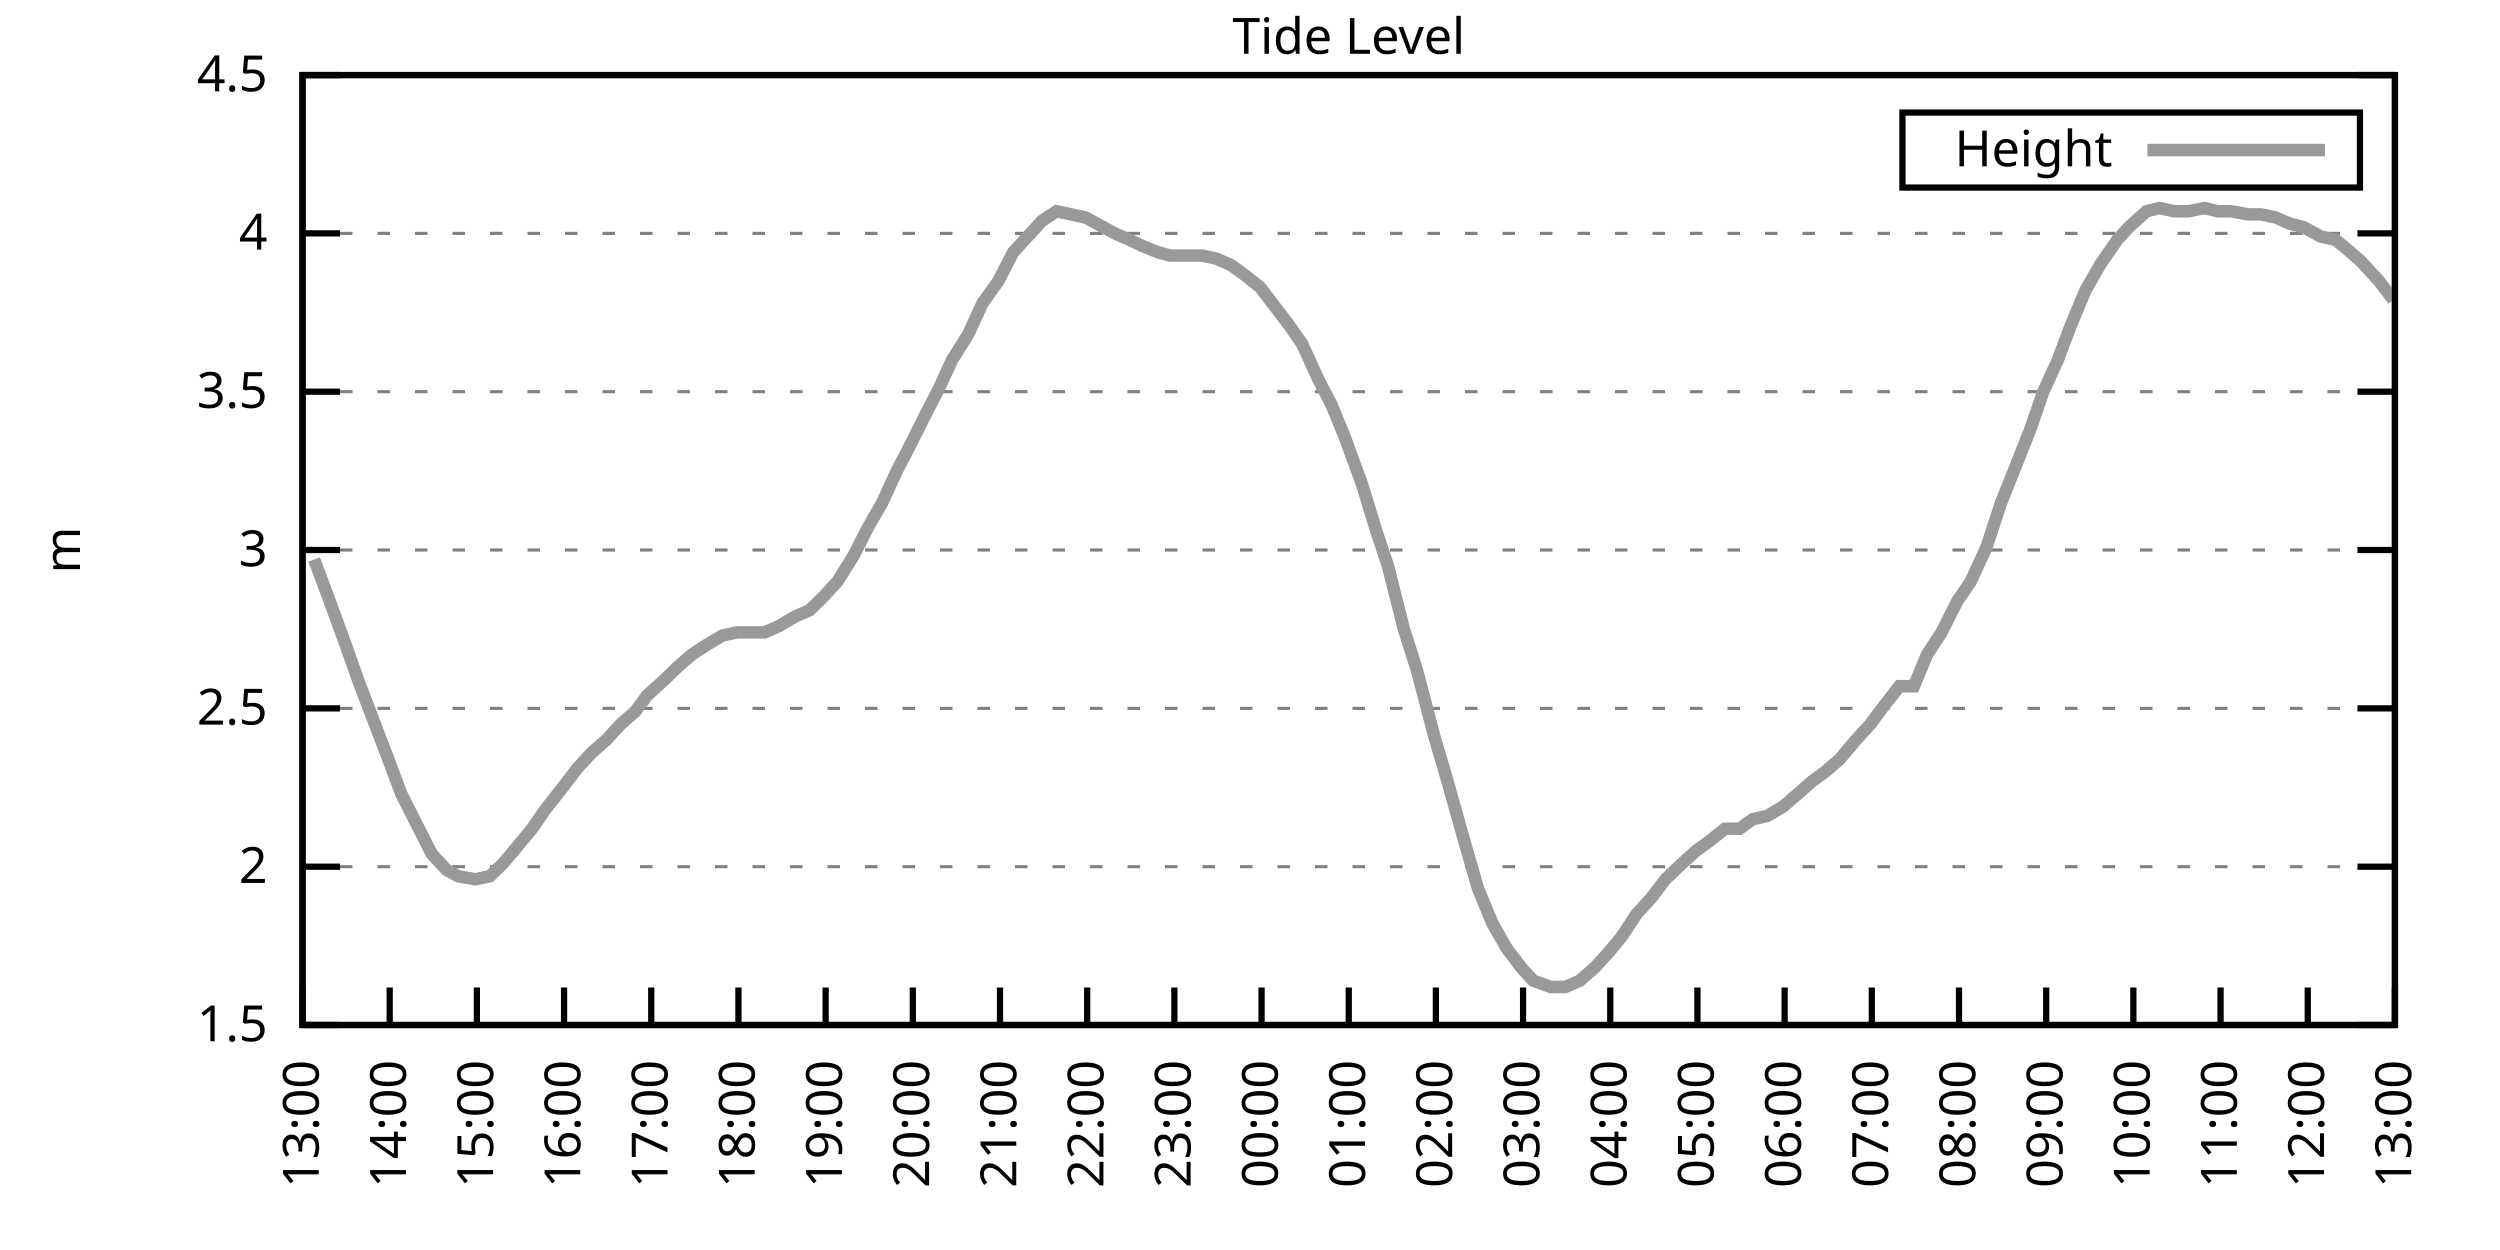
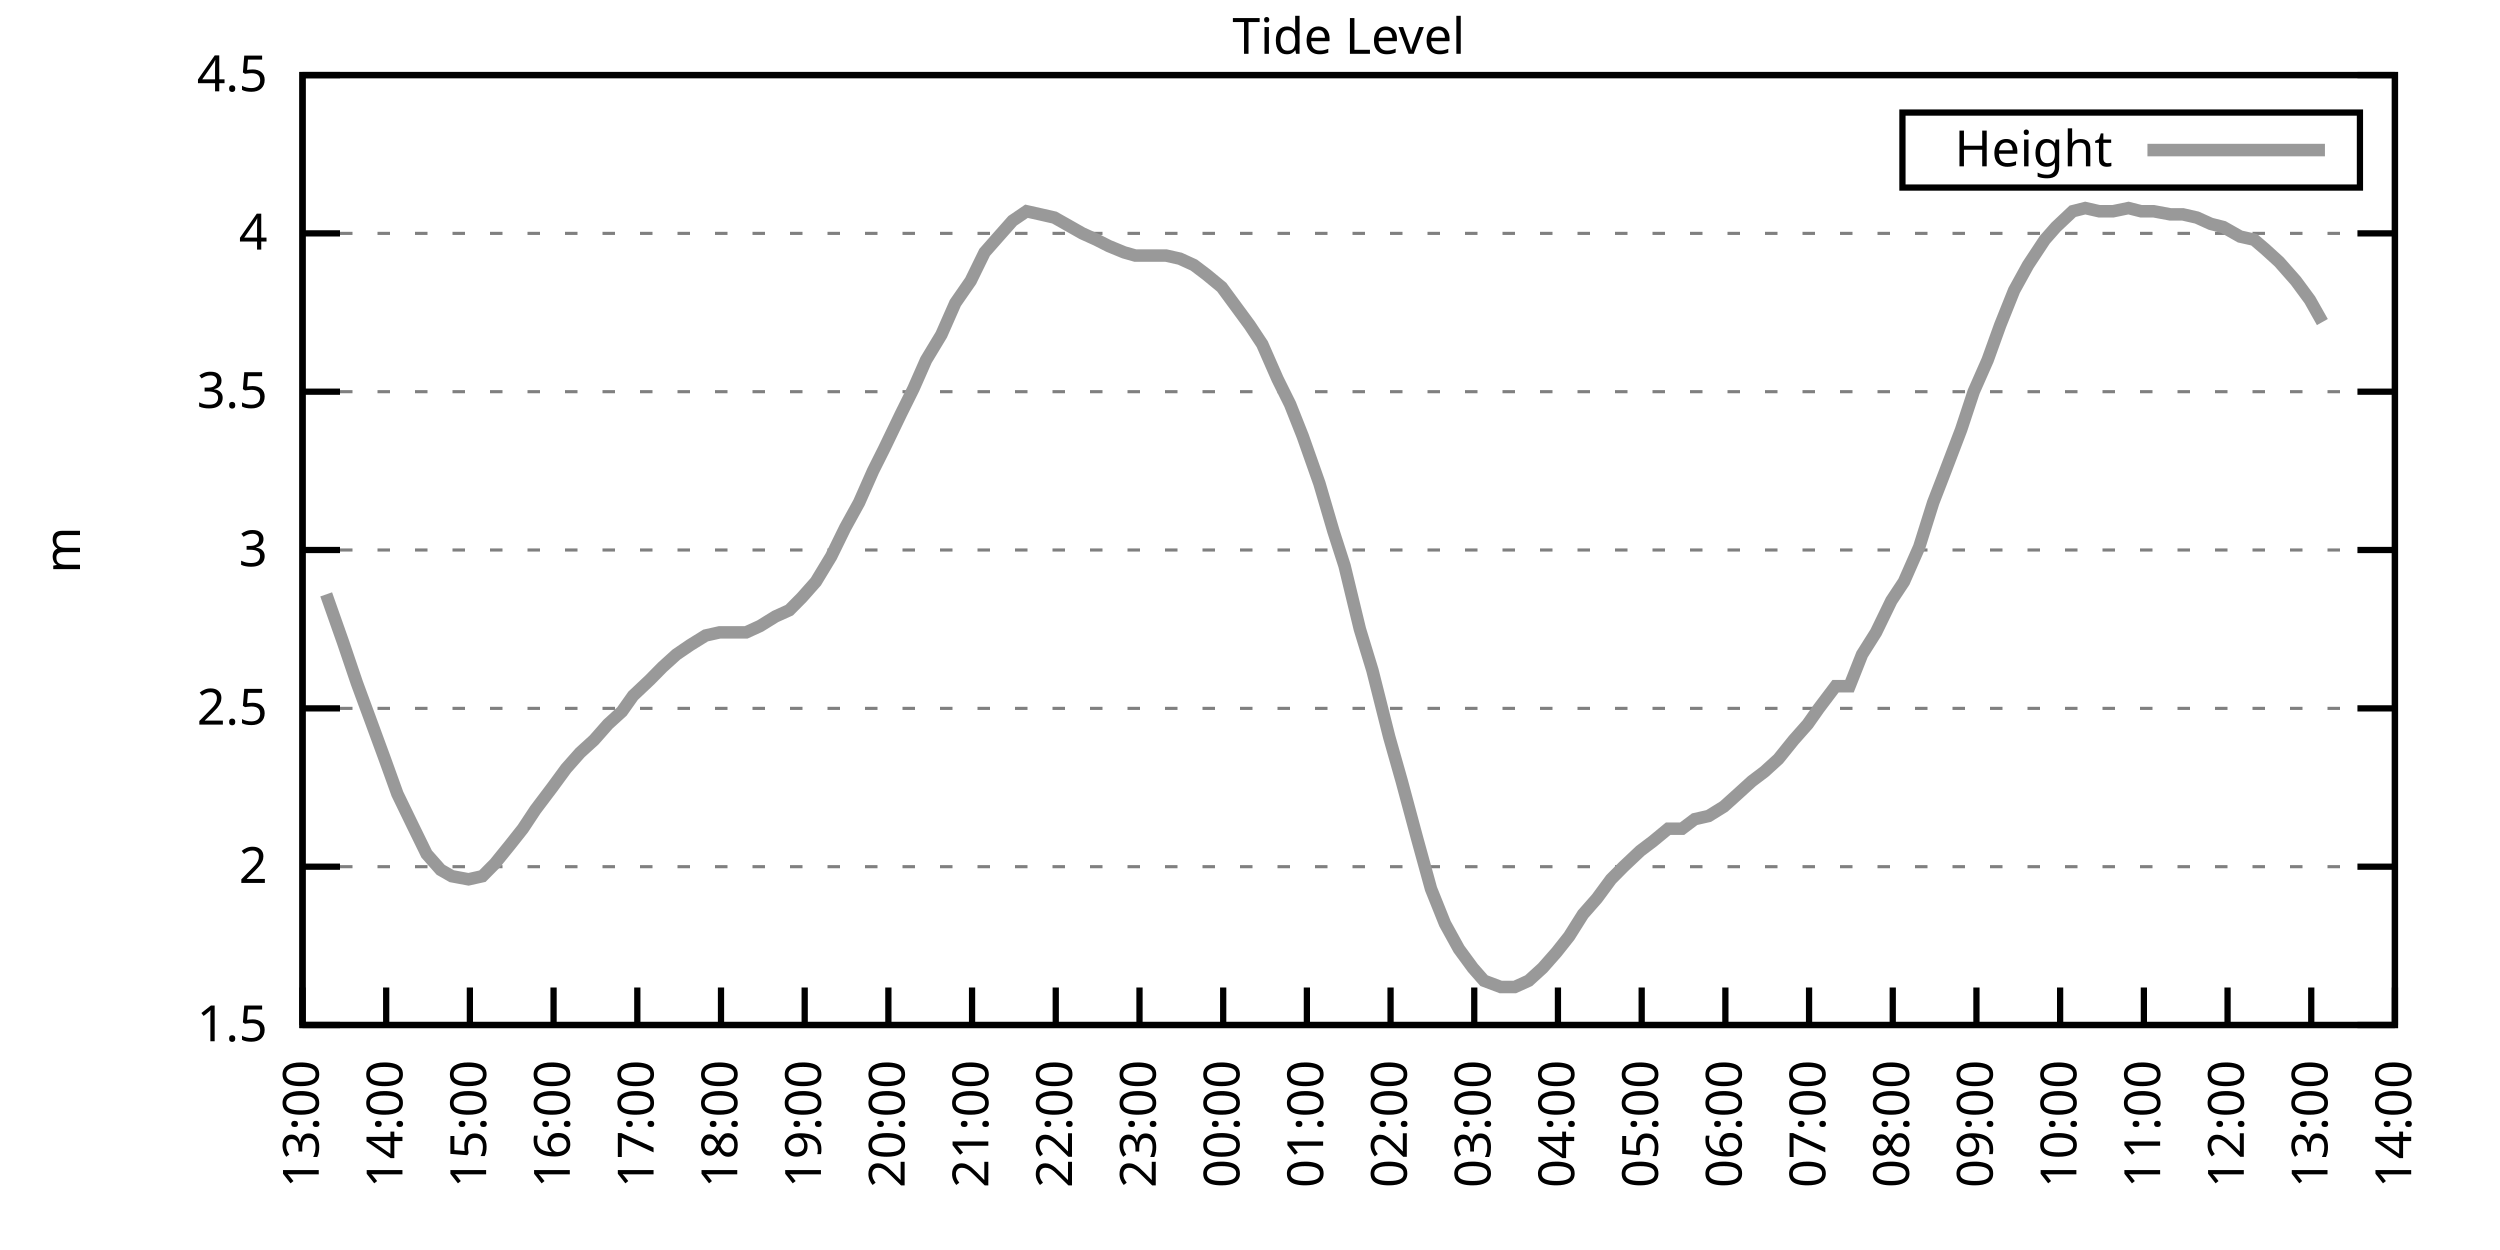
<svg xmlns="http://www.w3.org/2000/svg" xmlns:xlink="http://www.w3.org/1999/xlink" width="400" height="200" viewBox="0 0 400 200">
  <g id="gnuplot_canvas">
    <rect x="0" y="0" width="400" height="200" fill="none" />
    <defs>
      <circle id="gpDot" r="0.5" stroke-width="0.5" stroke="currentColor" />
      <path id="gpPt0" stroke-width="0.333" stroke="currentColor" d="M-1,0 h2 M0,-1 v2" />
      <path id="gpPt1" stroke-width="0.333" stroke="currentColor" d="M-1,-1 L1,1 M1,-1 L-1,1" />
      <path id="gpPt2" stroke-width="0.333" stroke="currentColor" d="M-1,0 L1,0 M0,-1 L0,1 M-1,-1 L1,1 M-1,1 L1,-1" />
      <rect id="gpPt3" stroke-width="0.333" stroke="currentColor" x="-1" y="-1" width="2" height="2" />
      <rect id="gpPt4" stroke-width="0.333" stroke="currentColor" fill="currentColor" x="-1" y="-1" width="2" height="2" />
      <circle id="gpPt5" stroke-width="0.333" stroke="currentColor" cx="0" cy="0" r="1" />
      <use xlink:href="#gpPt5" id="gpPt6" fill="currentColor" stroke="none" />
      <path id="gpPt7" stroke-width="0.333" stroke="currentColor" d="M0,-1.33 L-1.33,0.67 L1.33,0.67 z" />
      <use xlink:href="#gpPt7" id="gpPt8" fill="currentColor" stroke="none" />
      <use xlink:href="#gpPt7" id="gpPt9" stroke="currentColor" transform="rotate(180)" />
      <use xlink:href="#gpPt9" id="gpPt10" fill="currentColor" stroke="none" />
      <use xlink:href="#gpPt3" id="gpPt11" stroke="currentColor" transform="rotate(45)" />
      <use xlink:href="#gpPt11" id="gpPt12" fill="currentColor" stroke="none" />
      <path id="gpPt13" stroke-width="0.333" stroke="currentColor" d="M0,1.330 L1.265,0.411 L0.782,-1.067 L-0.782,-1.076 L-1.265,0.411 z" />
      <use xlink:href="#gpPt13" id="gpPt14" fill="currentColor" stroke="none" />
      <filter id="textbox" filterUnits="objectBoundingBox" x="0" y="0" height="1" width="1">
        <feFlood flood-color="white" flood-opacity="1" result="bgnd" />
        <feComposite in="SourceGraphic" in2="bgnd" operator="atop" />
      </filter>
      <filter id="greybox" filterUnits="objectBoundingBox" x="0" y="0" height="1" width="1">
        <feFlood flood-color="lightgrey" flood-opacity="1" result="grey" />
        <feComposite in="SourceGraphic" in2="grey" operator="atop" />
      </filter>
    </defs>
    <g fill="none" color="white" stroke="currentColor" stroke-width="1.00" stroke-linecap="butt" stroke-linejoin="miter">
</g>
    <g fill="none" color="black" stroke="currentColor" stroke-width="1.00" stroke-linecap="butt" stroke-linejoin="miter">
      <g stroke="none" shape-rendering="crispEdges">
        <polygon fill="rgb(255, 255, 255)" points="48.40,164.00 383.18,164.00 383.18,12.02 48.40,12.02 " />
      </g>
    </g>
    <g fill="none" color="black" stroke="currentColor" stroke-width="1.00" stroke-linecap="butt" stroke-linejoin="miter">
</g>
    <g fill="none" color="black" stroke="black" stroke-width="0.50" stroke-linecap="butt" stroke-linejoin="miter">
</g>
    <g fill="none" color="gray" stroke="currentColor" stroke-width="0.50" stroke-linecap="butt" stroke-linejoin="miter">
      <path stroke="gray" stroke-dasharray="2,4" class="gridline" d="M48.40,164.00 L383.19,164.00  " />
    </g>
    <g fill="none" color="gray" stroke="gray" stroke-width="1.00" stroke-linecap="butt" stroke-linejoin="miter">
</g>
    <g fill="none" color="black" stroke="currentColor" stroke-width="1.00" stroke-linecap="butt" stroke-linejoin="miter">
      <path stroke="black" d="M48.40,164.00 L54.40,164.00 M383.19,164.00 L377.19,164.00  " />
      <g transform="translate(42.80,166.60)" stroke="none" fill="black" font-family="Sans" font-size="8.00" text-anchor="end">
        <text>
          <tspan font-family="Sans"> 1.5</tspan>
        </text>
      </g>
    </g>
    <g fill="none" color="black" stroke="currentColor" stroke-width="1.00" stroke-linecap="butt" stroke-linejoin="miter">
</g>
    <g fill="none" color="black" stroke="black" stroke-width="0.50" stroke-linecap="butt" stroke-linejoin="miter">
</g>
    <g fill="none" color="gray" stroke="currentColor" stroke-width="0.50" stroke-linecap="butt" stroke-linejoin="miter">
      <path stroke="gray" stroke-dasharray="2,4" class="gridline" d="M48.40,138.67 L383.19,138.67  " />
    </g>
    <g fill="none" color="gray" stroke="gray" stroke-width="1.00" stroke-linecap="butt" stroke-linejoin="miter">
</g>
    <g fill="none" color="black" stroke="currentColor" stroke-width="1.00" stroke-linecap="butt" stroke-linejoin="miter">
      <path stroke="black" d="M48.40,138.67 L54.40,138.67 M383.19,138.67 L377.19,138.67  " />
      <g transform="translate(42.80,141.27)" stroke="none" fill="black" font-family="Sans" font-size="8.00" text-anchor="end">
        <text>
          <tspan font-family="Sans"> 2</tspan>
        </text>
      </g>
    </g>
    <g fill="none" color="black" stroke="currentColor" stroke-width="1.00" stroke-linecap="butt" stroke-linejoin="miter">
</g>
    <g fill="none" color="black" stroke="black" stroke-width="0.50" stroke-linecap="butt" stroke-linejoin="miter">
</g>
    <g fill="none" color="gray" stroke="currentColor" stroke-width="0.50" stroke-linecap="butt" stroke-linejoin="miter">
      <path stroke="gray" stroke-dasharray="2,4" class="gridline" d="M48.40,113.34 L383.19,113.34  " />
    </g>
    <g fill="none" color="gray" stroke="gray" stroke-width="1.00" stroke-linecap="butt" stroke-linejoin="miter">
</g>
    <g fill="none" color="black" stroke="currentColor" stroke-width="1.00" stroke-linecap="butt" stroke-linejoin="miter">
      <path stroke="black" d="M48.40,113.34 L54.40,113.34 M383.19,113.34 L377.19,113.34  " />
      <g transform="translate(42.80,115.94)" stroke="none" fill="black" font-family="Sans" font-size="8.00" text-anchor="end">
        <text>
          <tspan font-family="Sans"> 2.5</tspan>
        </text>
      </g>
    </g>
    <g fill="none" color="black" stroke="currentColor" stroke-width="1.00" stroke-linecap="butt" stroke-linejoin="miter">
</g>
    <g fill="none" color="black" stroke="black" stroke-width="0.50" stroke-linecap="butt" stroke-linejoin="miter">
</g>
    <g fill="none" color="gray" stroke="currentColor" stroke-width="0.50" stroke-linecap="butt" stroke-linejoin="miter">
      <path stroke="gray" stroke-dasharray="2,4" class="gridline" d="M48.40,88.00 L383.19,88.00  " />
    </g>
    <g fill="none" color="gray" stroke="gray" stroke-width="1.00" stroke-linecap="butt" stroke-linejoin="miter">
</g>
    <g fill="none" color="black" stroke="currentColor" stroke-width="1.00" stroke-linecap="butt" stroke-linejoin="miter">
      <path stroke="black" d="M48.40,88.00 L54.40,88.00 M383.19,88.00 L377.19,88.00  " />
      <g transform="translate(42.80,90.60)" stroke="none" fill="black" font-family="Sans" font-size="8.00" text-anchor="end">
        <text>
          <tspan font-family="Sans"> 3</tspan>
        </text>
      </g>
    </g>
    <g fill="none" color="black" stroke="currentColor" stroke-width="1.00" stroke-linecap="butt" stroke-linejoin="miter">
</g>
    <g fill="none" color="black" stroke="black" stroke-width="0.50" stroke-linecap="butt" stroke-linejoin="miter">
</g>
    <g fill="none" color="gray" stroke="currentColor" stroke-width="0.50" stroke-linecap="butt" stroke-linejoin="miter">
      <path stroke="gray" stroke-dasharray="2,4" class="gridline" d="M48.40,62.67 L383.19,62.67  " />
    </g>
    <g fill="none" color="gray" stroke="gray" stroke-width="1.00" stroke-linecap="butt" stroke-linejoin="miter">
</g>
    <g fill="none" color="black" stroke="currentColor" stroke-width="1.00" stroke-linecap="butt" stroke-linejoin="miter">
      <path stroke="black" d="M48.40,62.67 L54.40,62.67 M383.19,62.67 L377.19,62.67  " />
      <g transform="translate(42.80,65.27)" stroke="none" fill="black" font-family="Sans" font-size="8.00" text-anchor="end">
        <text>
          <tspan font-family="Sans"> 3.5</tspan>
        </text>
      </g>
    </g>
    <g fill="none" color="black" stroke="currentColor" stroke-width="1.00" stroke-linecap="butt" stroke-linejoin="miter">
</g>
    <g fill="none" color="black" stroke="black" stroke-width="0.50" stroke-linecap="butt" stroke-linejoin="miter">
</g>
    <g fill="none" color="gray" stroke="currentColor" stroke-width="0.50" stroke-linecap="butt" stroke-linejoin="miter">
      <path stroke="gray" stroke-dasharray="2,4" class="gridline" d="M48.40,37.34 L383.19,37.34  " />
    </g>
    <g fill="none" color="gray" stroke="gray" stroke-width="1.00" stroke-linecap="butt" stroke-linejoin="miter">
</g>
    <g fill="none" color="black" stroke="currentColor" stroke-width="1.00" stroke-linecap="butt" stroke-linejoin="miter">
      <path stroke="black" d="M48.40,37.34 L54.40,37.34 M383.19,37.34 L377.19,37.34  " />
      <g transform="translate(42.80,39.94)" stroke="none" fill="black" font-family="Sans" font-size="8.00" text-anchor="end">
        <text>
          <tspan font-family="Sans"> 4</tspan>
        </text>
      </g>
    </g>
    <g fill="none" color="black" stroke="currentColor" stroke-width="1.00" stroke-linecap="butt" stroke-linejoin="miter">
</g>
    <g fill="none" color="black" stroke="black" stroke-width="0.50" stroke-linecap="butt" stroke-linejoin="miter">
</g>
    <g fill="none" color="gray" stroke="currentColor" stroke-width="0.50" stroke-linecap="butt" stroke-linejoin="miter">
      <path stroke="gray" stroke-dasharray="2,4" class="gridline" d="M48.40,12.01 L383.19,12.01  " />
    </g>
    <g fill="none" color="gray" stroke="gray" stroke-width="1.00" stroke-linecap="butt" stroke-linejoin="miter">
</g>
    <g fill="none" color="black" stroke="currentColor" stroke-width="1.00" stroke-linecap="butt" stroke-linejoin="miter">
      <path stroke="black" d="M48.40,12.01 L54.40,12.01 M383.19,12.01 L377.19,12.01  " />
      <g transform="translate(42.80,14.61)" stroke="none" fill="black" font-family="Sans" font-size="8.00" text-anchor="end">
        <text>
          <tspan font-family="Sans"> 4.5</tspan>
        </text>
      </g>
    </g>
    <g fill="none" color="black" stroke="currentColor" stroke-width="1.00" stroke-linecap="butt" stroke-linejoin="miter">
      <path stroke="black" d="M48.40,164.00 L48.40,158.00  " />
      <g transform="translate(51.00,169.60) rotate(270.00)" stroke="none" fill="black" font-family="Sans" font-size="8.00" text-anchor="end">
        <text>
          <tspan font-family="Sans">13:00</tspan>
        </text>
      </g>
    </g>
    <g fill="none" color="black" stroke="currentColor" stroke-width="1.00" stroke-linecap="butt" stroke-linejoin="miter">
-       <path stroke="black" d="M62.35,164.00 L62.35,158.00  " />
-       <g transform="translate(64.95,169.60) rotate(270.00)" stroke="none" fill="black" font-family="Sans" font-size="8.00" text-anchor="end">
+       <path stroke="black" d="M61.79,164.00 L61.79,158.00  " />
+       <g transform="translate(64.39,169.60) rotate(270.00)" stroke="none" fill="black" font-family="Sans" font-size="8.00" text-anchor="end">
        <text>
          <tspan font-family="Sans">14:00</tspan>
        </text>
      </g>
    </g>
    <g fill="none" color="black" stroke="currentColor" stroke-width="1.00" stroke-linecap="butt" stroke-linejoin="miter">
-       <path stroke="black" d="M76.30,164.00 L76.30,158.00  " />
-       <g transform="translate(78.90,169.60) rotate(270.00)" stroke="none" fill="black" font-family="Sans" font-size="8.00" text-anchor="end">
+       <path stroke="black" d="M75.18,164.00 L75.18,158.00  " />
+       <g transform="translate(77.78,169.60) rotate(270.00)" stroke="none" fill="black" font-family="Sans" font-size="8.00" text-anchor="end">
        <text>
          <tspan font-family="Sans">15:00</tspan>
        </text>
      </g>
    </g>
    <g fill="none" color="black" stroke="currentColor" stroke-width="1.00" stroke-linecap="butt" stroke-linejoin="miter">
-       <path stroke="black" d="M90.25,164.00 L90.25,158.00  " />
-       <g transform="translate(92.85,169.60) rotate(270.00)" stroke="none" fill="black" font-family="Sans" font-size="8.00" text-anchor="end">
+       <path stroke="black" d="M88.57,164.00 L88.57,158.00  " />
+       <g transform="translate(91.17,169.60) rotate(270.00)" stroke="none" fill="black" font-family="Sans" font-size="8.00" text-anchor="end">
        <text>
          <tspan font-family="Sans">16:00</tspan>
        </text>
      </g>
    </g>
    <g fill="none" color="black" stroke="currentColor" stroke-width="1.00" stroke-linecap="butt" stroke-linejoin="miter">
-       <path stroke="black" d="M104.20,164.00 L104.20,158.00  " />
-       <g transform="translate(106.80,169.60) rotate(270.00)" stroke="none" fill="black" font-family="Sans" font-size="8.00" text-anchor="end">
+       <path stroke="black" d="M101.97,164.00 L101.97,158.00  " />
+       <g transform="translate(104.57,169.60) rotate(270.00)" stroke="none" fill="black" font-family="Sans" font-size="8.00" text-anchor="end">
        <text>
          <tspan font-family="Sans">17:00</tspan>
        </text>
      </g>
    </g>
    <g fill="none" color="black" stroke="currentColor" stroke-width="1.00" stroke-linecap="butt" stroke-linejoin="miter">
-       <path stroke="black" d="M118.15,164.00 L118.15,158.00  " />
-       <g transform="translate(120.75,169.60) rotate(270.00)" stroke="none" fill="black" font-family="Sans" font-size="8.00" text-anchor="end">
+       <path stroke="black" d="M115.36,164.00 L115.36,158.00  " />
+       <g transform="translate(117.96,169.60) rotate(270.00)" stroke="none" fill="black" font-family="Sans" font-size="8.00" text-anchor="end">
        <text>
          <tspan font-family="Sans">18:00</tspan>
        </text>
      </g>
    </g>
    <g fill="none" color="black" stroke="currentColor" stroke-width="1.00" stroke-linecap="butt" stroke-linejoin="miter">
-       <path stroke="black" d="M132.10,164.00 L132.10,158.00  " />
-       <g transform="translate(134.70,169.60) rotate(270.00)" stroke="none" fill="black" font-family="Sans" font-size="8.00" text-anchor="end">
+       <path stroke="black" d="M128.75,164.00 L128.75,158.00  " />
+       <g transform="translate(131.35,169.60) rotate(270.00)" stroke="none" fill="black" font-family="Sans" font-size="8.00" text-anchor="end">
        <text>
          <tspan font-family="Sans">19:00</tspan>
        </text>
      </g>
    </g>
    <g fill="none" color="black" stroke="currentColor" stroke-width="1.00" stroke-linecap="butt" stroke-linejoin="miter">
-       <path stroke="black" d="M146.05,164.00 L146.05,158.00  " />
-       <g transform="translate(148.65,169.60) rotate(270.00)" stroke="none" fill="black" font-family="Sans" font-size="8.00" text-anchor="end">
+       <path stroke="black" d="M142.14,164.00 L142.14,158.00  " />
+       <g transform="translate(144.74,169.60) rotate(270.00)" stroke="none" fill="black" font-family="Sans" font-size="8.00" text-anchor="end">
        <text>
          <tspan font-family="Sans">20:00</tspan>
        </text>
      </g>
    </g>
    <g fill="none" color="black" stroke="currentColor" stroke-width="1.00" stroke-linecap="butt" stroke-linejoin="miter">
-       <path stroke="black" d="M160.00,164.00 L160.00,158.00  " />
-       <g transform="translate(162.60,169.60) rotate(270.00)" stroke="none" fill="black" font-family="Sans" font-size="8.00" text-anchor="end">
+       <path stroke="black" d="M155.53,164.00 L155.53,158.00  " />
+       <g transform="translate(158.13,169.60) rotate(270.00)" stroke="none" fill="black" font-family="Sans" font-size="8.00" text-anchor="end">
        <text>
          <tspan font-family="Sans">21:00</tspan>
        </text>
      </g>
    </g>
    <g fill="none" color="black" stroke="currentColor" stroke-width="1.00" stroke-linecap="butt" stroke-linejoin="miter">
-       <path stroke="black" d="M173.95,164.00 L173.95,158.00  " />
-       <g transform="translate(176.55,169.60) rotate(270.00)" stroke="none" fill="black" font-family="Sans" font-size="8.00" text-anchor="end">
+       <path stroke="black" d="M168.92,164.00 L168.92,158.00  " />
+       <g transform="translate(171.52,169.60) rotate(270.00)" stroke="none" fill="black" font-family="Sans" font-size="8.00" text-anchor="end">
        <text>
          <tspan font-family="Sans">22:00</tspan>
        </text>
      </g>
    </g>
    <g fill="none" color="black" stroke="currentColor" stroke-width="1.00" stroke-linecap="butt" stroke-linejoin="miter">
-       <path stroke="black" d="M187.90,164.00 L187.90,158.00  " />
-       <g transform="translate(190.50,169.60) rotate(270.00)" stroke="none" fill="black" font-family="Sans" font-size="8.00" text-anchor="end">
+       <path stroke="black" d="M182.32,164.00 L182.32,158.00  " />
+       <g transform="translate(184.92,169.60) rotate(270.00)" stroke="none" fill="black" font-family="Sans" font-size="8.00" text-anchor="end">
        <text>
          <tspan font-family="Sans">23:00</tspan>
        </text>
      </g>
    </g>
    <g fill="none" color="black" stroke="currentColor" stroke-width="1.00" stroke-linecap="butt" stroke-linejoin="miter">
-       <path stroke="black" d="M201.85,164.00 L201.85,158.00  " />
-       <g transform="translate(204.45,169.60) rotate(270.00)" stroke="none" fill="black" font-family="Sans" font-size="8.00" text-anchor="end">
+       <path stroke="black" d="M195.71,164.00 L195.71,158.00  " />
+       <g transform="translate(198.31,169.60) rotate(270.00)" stroke="none" fill="black" font-family="Sans" font-size="8.00" text-anchor="end">
        <text>
          <tspan font-family="Sans">00:00</tspan>
        </text>
      </g>
    </g>
    <g fill="none" color="black" stroke="currentColor" stroke-width="1.00" stroke-linecap="butt" stroke-linejoin="miter">
-       <path stroke="black" d="M215.80,164.00 L215.80,158.00  " />
-       <g transform="translate(218.40,169.60) rotate(270.00)" stroke="none" fill="black" font-family="Sans" font-size="8.00" text-anchor="end">
+       <path stroke="black" d="M209.10,164.00 L209.10,158.00  " />
+       <g transform="translate(211.70,169.60) rotate(270.00)" stroke="none" fill="black" font-family="Sans" font-size="8.00" text-anchor="end">
        <text>
          <tspan font-family="Sans">01:00</tspan>
        </text>
      </g>
    </g>
    <g fill="none" color="black" stroke="currentColor" stroke-width="1.00" stroke-linecap="butt" stroke-linejoin="miter">
-       <path stroke="black" d="M229.74,164.00 L229.74,158.00  " />
-       <g transform="translate(232.34,169.60) rotate(270.00)" stroke="none" fill="black" font-family="Sans" font-size="8.00" text-anchor="end">
+       <path stroke="black" d="M222.49,164.00 L222.49,158.00  " />
+       <g transform="translate(225.09,169.60) rotate(270.00)" stroke="none" fill="black" font-family="Sans" font-size="8.00" text-anchor="end">
        <text>
          <tspan font-family="Sans">02:00</tspan>
        </text>
      </g>
    </g>
    <g fill="none" color="black" stroke="currentColor" stroke-width="1.00" stroke-linecap="butt" stroke-linejoin="miter">
-       <path stroke="black" d="M243.69,164.00 L243.69,158.00  " />
-       <g transform="translate(246.29,169.60) rotate(270.00)" stroke="none" fill="black" font-family="Sans" font-size="8.00" text-anchor="end">
+       <path stroke="black" d="M235.88,164.00 L235.88,158.00  " />
+       <g transform="translate(238.48,169.60) rotate(270.00)" stroke="none" fill="black" font-family="Sans" font-size="8.00" text-anchor="end">
        <text>
          <tspan font-family="Sans">03:00</tspan>
        </text>
      </g>
    </g>
    <g fill="none" color="black" stroke="currentColor" stroke-width="1.00" stroke-linecap="butt" stroke-linejoin="miter">
-       <path stroke="black" d="M257.64,164.00 L257.64,158.00  " />
-       <g transform="translate(260.24,169.60) rotate(270.00)" stroke="none" fill="black" font-family="Sans" font-size="8.00" text-anchor="end">
+       <path stroke="black" d="M249.27,164.00 L249.27,158.00  " />
+       <g transform="translate(251.87,169.60) rotate(270.00)" stroke="none" fill="black" font-family="Sans" font-size="8.00" text-anchor="end">
        <text>
          <tspan font-family="Sans">04:00</tspan>
        </text>
      </g>
    </g>
    <g fill="none" color="black" stroke="currentColor" stroke-width="1.00" stroke-linecap="butt" stroke-linejoin="miter">
-       <path stroke="black" d="M271.59,164.00 L271.59,158.00  " />
-       <g transform="translate(274.19,169.60) rotate(270.00)" stroke="none" fill="black" font-family="Sans" font-size="8.00" text-anchor="end">
+       <path stroke="black" d="M262.67,164.00 L262.67,158.00  " />
+       <g transform="translate(265.27,169.60) rotate(270.00)" stroke="none" fill="black" font-family="Sans" font-size="8.00" text-anchor="end">
        <text>
          <tspan font-family="Sans">05:00</tspan>
        </text>
      </g>
    </g>
    <g fill="none" color="black" stroke="currentColor" stroke-width="1.00" stroke-linecap="butt" stroke-linejoin="miter">
-       <path stroke="black" d="M285.54,164.00 L285.54,158.00  " />
-       <g transform="translate(288.14,169.60) rotate(270.00)" stroke="none" fill="black" font-family="Sans" font-size="8.00" text-anchor="end">
+       <path stroke="black" d="M276.06,164.00 L276.06,158.00  " />
+       <g transform="translate(278.66,169.60) rotate(270.00)" stroke="none" fill="black" font-family="Sans" font-size="8.00" text-anchor="end">
        <text>
          <tspan font-family="Sans">06:00</tspan>
        </text>
      </g>
    </g>
    <g fill="none" color="black" stroke="currentColor" stroke-width="1.00" stroke-linecap="butt" stroke-linejoin="miter">
-       <path stroke="black" d="M299.49,164.00 L299.49,158.00  " />
-       <g transform="translate(302.09,169.60) rotate(270.00)" stroke="none" fill="black" font-family="Sans" font-size="8.00" text-anchor="end">
+       <path stroke="black" d="M289.45,164.00 L289.45,158.00  " />
+       <g transform="translate(292.05,169.60) rotate(270.00)" stroke="none" fill="black" font-family="Sans" font-size="8.00" text-anchor="end">
        <text>
          <tspan font-family="Sans">07:00</tspan>
        </text>
      </g>
    </g>
    <g fill="none" color="black" stroke="currentColor" stroke-width="1.00" stroke-linecap="butt" stroke-linejoin="miter">
-       <path stroke="black" d="M313.44,164.00 L313.44,158.00  " />
-       <g transform="translate(316.04,169.60) rotate(270.00)" stroke="none" fill="black" font-family="Sans" font-size="8.00" text-anchor="end">
+       <path stroke="black" d="M302.84,164.00 L302.84,158.00  " />
+       <g transform="translate(305.44,169.60) rotate(270.00)" stroke="none" fill="black" font-family="Sans" font-size="8.00" text-anchor="end">
        <text>
          <tspan font-family="Sans">08:00</tspan>
        </text>
      </g>
    </g>
    <g fill="none" color="black" stroke="currentColor" stroke-width="1.00" stroke-linecap="butt" stroke-linejoin="miter">
-       <path stroke="black" d="M327.39,164.00 L327.39,158.00  " />
-       <g transform="translate(329.99,169.60) rotate(270.00)" stroke="none" fill="black" font-family="Sans" font-size="8.00" text-anchor="end">
+       <path stroke="black" d="M316.23,164.00 L316.23,158.00  " />
+       <g transform="translate(318.83,169.60) rotate(270.00)" stroke="none" fill="black" font-family="Sans" font-size="8.00" text-anchor="end">
        <text>
          <tspan font-family="Sans">09:00</tspan>
        </text>
      </g>
    </g>
    <g fill="none" color="black" stroke="currentColor" stroke-width="1.00" stroke-linecap="butt" stroke-linejoin="miter">
-       <path stroke="black" d="M341.34,164.00 L341.34,158.00  " />
-       <g transform="translate(343.94,169.60) rotate(270.00)" stroke="none" fill="black" font-family="Sans" font-size="8.00" text-anchor="end">
+       <path stroke="black" d="M329.62,164.00 L329.62,158.00  " />
+       <g transform="translate(332.22,169.60) rotate(270.00)" stroke="none" fill="black" font-family="Sans" font-size="8.00" text-anchor="end">
        <text>
          <tspan font-family="Sans">10:00</tspan>
        </text>
      </g>
    </g>
    <g fill="none" color="black" stroke="currentColor" stroke-width="1.00" stroke-linecap="butt" stroke-linejoin="miter">
-       <path stroke="black" d="M355.29,164.00 L355.29,158.00  " />
-       <g transform="translate(357.89,169.60) rotate(270.00)" stroke="none" fill="black" font-family="Sans" font-size="8.00" text-anchor="end">
+       <path stroke="black" d="M343.02,164.00 L343.02,158.00  " />
+       <g transform="translate(345.62,169.60) rotate(270.00)" stroke="none" fill="black" font-family="Sans" font-size="8.00" text-anchor="end">
        <text>
          <tspan font-family="Sans">11:00</tspan>
        </text>
      </g>
    </g>
    <g fill="none" color="black" stroke="currentColor" stroke-width="1.00" stroke-linecap="butt" stroke-linejoin="miter">
-       <path stroke="black" d="M369.24,164.00 L369.24,158.00  " />
-       <g transform="translate(371.84,169.60) rotate(270.00)" stroke="none" fill="black" font-family="Sans" font-size="8.00" text-anchor="end">
+       <path stroke="black" d="M356.41,164.00 L356.41,158.00  " />
+       <g transform="translate(359.01,169.60) rotate(270.00)" stroke="none" fill="black" font-family="Sans" font-size="8.00" text-anchor="end">
        <text>
          <tspan font-family="Sans">12:00</tspan>
+         </text>
+       </g>
+     </g>
+     <g fill="none" color="black" stroke="currentColor" stroke-width="1.00" stroke-linecap="butt" stroke-linejoin="miter">
+       <path stroke="black" d="M369.80,164.00 L369.80,158.00  " />
+       <g transform="translate(372.40,169.60) rotate(270.00)" stroke="none" fill="black" font-family="Sans" font-size="8.00" text-anchor="end">
+         <text>
+           <tspan font-family="Sans">13:00</tspan>
        </text>
      </g>
    </g>
    <g fill="none" color="black" stroke="currentColor" stroke-width="1.00" stroke-linecap="butt" stroke-linejoin="miter">
      <path stroke="black" d="M383.19,164.00 L383.19,158.00  " />
      <g transform="translate(385.79,169.60) rotate(270.00)" stroke="none" fill="black" font-family="Sans" font-size="8.00" text-anchor="end">
        <text>
-           <tspan font-family="Sans">13:00</tspan>
+           <tspan font-family="Sans">14:00</tspan>
        </text>
      </g>
    </g>
    <g fill="none" color="black" stroke="currentColor" stroke-width="1.00" stroke-linecap="butt" stroke-linejoin="miter">
</g>
    <g fill="none" color="black" stroke="currentColor" stroke-width="1.00" stroke-linecap="butt" stroke-linejoin="miter">
      <path stroke="black" d="M48.40,12.01 L48.40,164.00 L383.19,164.00 L383.19,12.01 L48.40,12.01 Z  " />
    </g>
    <g fill="none" color="black" stroke="currentColor" stroke-width="1.00" stroke-linecap="butt" stroke-linejoin="miter">
</g>
    <g fill="none" color="black" stroke="currentColor" stroke-width="1.00" stroke-linecap="butt" stroke-linejoin="miter">
      <path stroke="black" d="M304.39,30.01 L304.39,18.01 L377.59,18.01 L377.59,30.01 L304.39,30.01 Z  " />
    </g>
    <g id="Tide_level_plot_1">
      <g fill="none" color="white" stroke="black" stroke-width="2.00" stroke-linecap="butt" stroke-linejoin="miter">
</g>
      <g fill="none" color="black" stroke="currentColor" stroke-width="2.00" stroke-linecap="butt" stroke-linejoin="miter">
        <g transform="translate(337.99,26.61)" stroke="none" fill="black" font-family="Sans" font-size="8.00" text-anchor="end">
          <text>
            <tspan font-family="Sans">Height</tspan>
          </text>
        </g>
      </g>
      <g fill="none" color="black" stroke="currentColor" stroke-width="2.00" stroke-linecap="butt" stroke-linejoin="miter">
-         <path stroke="rgb(153, 153, 153)" d="M343.59,24.01 L371.99,24.01 M50.26,89.52 L52.35,95.10 L55.14,102.70 L57.47,109.28 L59.79,115.36 L62.12,121.44   L64.21,127.02 L66.77,132.08 L69.09,136.64 L71.42,139.17 L73.28,140.19 L76.07,140.69 L78.39,140.19 L80.48,138.16   L83.04,135.12 L85.13,132.59 L87.23,129.55 L90.02,126.00 L92.34,122.96 L94.67,120.43 L96.99,118.40 L99.32,115.87   L101.64,113.84 L103.50,111.31 L106.29,108.78 L108.38,106.75 L110.71,104.72 L113.03,103.20 L115.59,101.68 L117.92,101.18   L120.24,101.18 L122.33,101.18 L124.66,100.16 L127.22,98.64 L129.54,97.63 L131.63,95.60 L133.96,93.07 L136.51,89.02   L138.84,84.46 L141.16,80.41 L143.49,75.34 L145.35,71.79 L148.14,66.22 L150.23,62.17 L152.32,57.61 L154.88,53.55   L157.21,48.49 L159.76,44.94 L162.09,40.38 L164.41,37.85 L166.74,35.32 L169.06,33.80 L171.39,34.30 L173.71,34.81   L175.57,35.82 L178.36,37.34 L180.69,38.35 L182.78,39.37 L185.34,40.38 L187.20,40.89 L189.99,40.89 L192.31,40.89   L194.64,41.39 L196.96,42.41 L199.06,43.93 L201.61,45.95 L206.26,52.03 L208.36,55.07 L210.91,60.65 L213.01,64.70   L215.10,69.77 L217.89,77.37 L220.21,84.97 L222.07,90.54 L224.63,100.67 L226.72,107.26 L229.51,117.90 L231.60,124.99   L234.16,134.11 L236.49,142.21 L238.81,147.79 L241.14,151.84 L243.46,154.88 L245.32,156.91 L248.11,157.92 L250.44,157.92   L252.76,156.91 L255.09,154.88 L257.41,152.35 L259.50,149.81 L261.83,146.27 L264.15,143.73 L266.48,140.69 L268.57,138.67   L271.36,136.14 L273.45,134.62 L276.01,132.59 L278.34,132.59 L280.43,131.07 L282.75,130.56 L285.31,129.04 L287.64,127.02   L289.96,124.99 L292.05,123.47 L294.38,121.44 L296.94,118.40 L299.26,115.87 L301.12,113.34 L303.91,109.79 L306.23,109.79   L308.33,104.72 L310.65,101.18 L313.21,96.11 L315.30,93.07 L317.86,87.50 L320.18,80.41 L321.81,76.35 L324.83,68.75   L326.93,62.67 L329.25,57.61 L331.34,52.03 L333.67,46.46 L335.99,42.41 L338.78,38.35 L340.64,36.33 L343.43,33.80   L345.53,33.29 L347.85,33.80 L350.18,33.80 L352.73,33.29 L354.83,33.80 L356.92,33.80 L359.71,34.30 L361.80,34.30   L364.13,34.81 L366.45,35.82 L368.54,36.33 L371.33,37.85 L373.66,38.35 L375.52,39.87 L377.84,41.90 L380.63,44.94   L382.96,47.98  " />
+         <path stroke="rgb(153, 153, 153)" d="M343.59,24.01 L371.99,24.01 M52.19,95.10 L54.87,102.70 L57.10,109.28 L59.34,115.36 L61.57,121.44 L63.58,127.02   L66.03,132.08 L68.26,136.64 L70.50,139.17 L72.28,140.19 L74.96,140.69 L77.19,140.19 L79.20,138.16 L81.66,135.12   L83.66,132.59 L85.67,129.55 L88.35,126.00 L90.58,122.96 L92.82,120.43 L95.05,118.40 L97.28,115.87 L99.51,113.84   L101.30,111.31 L103.98,108.78 L105.98,106.75 L108.22,104.72 L110.45,103.20 L112.90,101.68 L115.13,101.18 L117.37,101.18   L119.38,101.18 L121.61,100.16 L124.06,98.64 L126.29,97.63 L128.30,95.60 L130.54,93.07 L132.99,89.02 L135.22,84.46   L137.45,80.41 L139.69,75.34 L141.47,71.79 L144.15,66.22 L146.16,62.17 L148.17,57.61 L150.62,53.55 L152.85,48.49   L155.31,44.94 L157.54,40.38 L159.77,37.85 L162.01,35.32 L164.24,33.80 L166.47,34.30 L168.70,34.81 L170.49,35.82   L173.17,37.34 L175.40,38.35 L177.41,39.37 L179.86,40.38 L181.65,40.89 L184.32,40.89 L186.56,40.89 L188.79,41.39   L191.02,42.41 L193.03,43.93 L195.48,45.95 L199.95,52.03 L201.96,55.07 L204.41,60.65 L206.42,64.70 L208.43,69.77   L211.11,77.37 L213.34,84.97 L215.13,90.54 L217.58,100.67 L219.59,107.26 L222.27,117.90 L224.28,124.99 L226.73,134.11   L228.96,142.21 L231.20,147.79 L233.43,151.84 L235.66,154.88 L237.44,156.91 L240.12,157.92 L242.36,157.92 L244.59,156.91   L246.82,154.88 L249.05,152.35 L251.06,149.81 L253.29,146.27 L255.52,143.73 L257.76,140.69 L259.76,138.67 L262.44,136.14   L264.45,134.62 L266.91,132.59 L269.14,132.59 L271.15,131.07 L273.38,130.56 L275.83,129.04 L278.07,127.02 L280.30,124.99   L282.31,123.47 L284.54,121.44 L286.99,118.40 L289.23,115.87 L291.01,113.34 L293.69,109.79 L295.92,109.79 L297.93,104.72   L300.16,101.18 L302.62,96.11 L304.63,93.07 L307.08,87.50 L309.31,80.41 L310.88,76.35 L313.78,68.75 L315.79,62.67   L318.02,57.61 L320.03,52.03 L322.26,46.46 L324.49,42.41 L327.17,38.35 L328.95,36.33 L331.63,33.80 L333.64,33.29   L335.87,33.80 L338.10,33.80 L340.56,33.29 L342.57,33.80 L344.58,33.80 L347.26,34.30 L349.26,34.30 L351.50,34.81   L353.73,35.82 L355.74,36.33 L358.42,37.85 L360.65,38.35 L362.43,39.87 L364.66,41.90 L367.34,44.94 L369.58,47.98   L371.58,51.53  " />
      </g>
    </g>
    <g fill="none" color="black" stroke="currentColor" stroke-width="2.00" stroke-linecap="butt" stroke-linejoin="miter">
</g>
    <g fill="none" color="black" stroke="black" stroke-width="1.00" stroke-linecap="butt" stroke-linejoin="miter">
</g>
    <g fill="none" color="black" stroke="currentColor" stroke-width="1.00" stroke-linecap="butt" stroke-linejoin="miter">
      <path stroke="black" d="M48.40,12.01 L48.40,164.00 L383.19,164.00 L383.19,12.01 L48.40,12.01 Z  " />
      <g transform="translate(12.80,88.01) rotate(270.00)" stroke="none" fill="black" font-family="Sans" font-size="8.00" text-anchor="middle">
        <text>
          <tspan font-family="Sans">m</tspan>
        </text>
      </g>
    </g>
    <g fill="none" color="black" stroke="currentColor" stroke-width="1.00" stroke-linecap="butt" stroke-linejoin="miter">
</g>
    <g fill="none" color="black" stroke="currentColor" stroke-width="1.00" stroke-linecap="butt" stroke-linejoin="miter">
      <g transform="translate(215.79,8.61)" stroke="none" fill="black" font-family="Sans" font-size="8.00" text-anchor="middle">
        <text>
          <tspan font-family="Sans">Tide Level</tspan>
        </text>
      </g>
    </g>
    <g fill="none" color="black" stroke="currentColor" stroke-width="1.00" stroke-linecap="butt" stroke-linejoin="miter">
</g>
  </g>
</svg>
